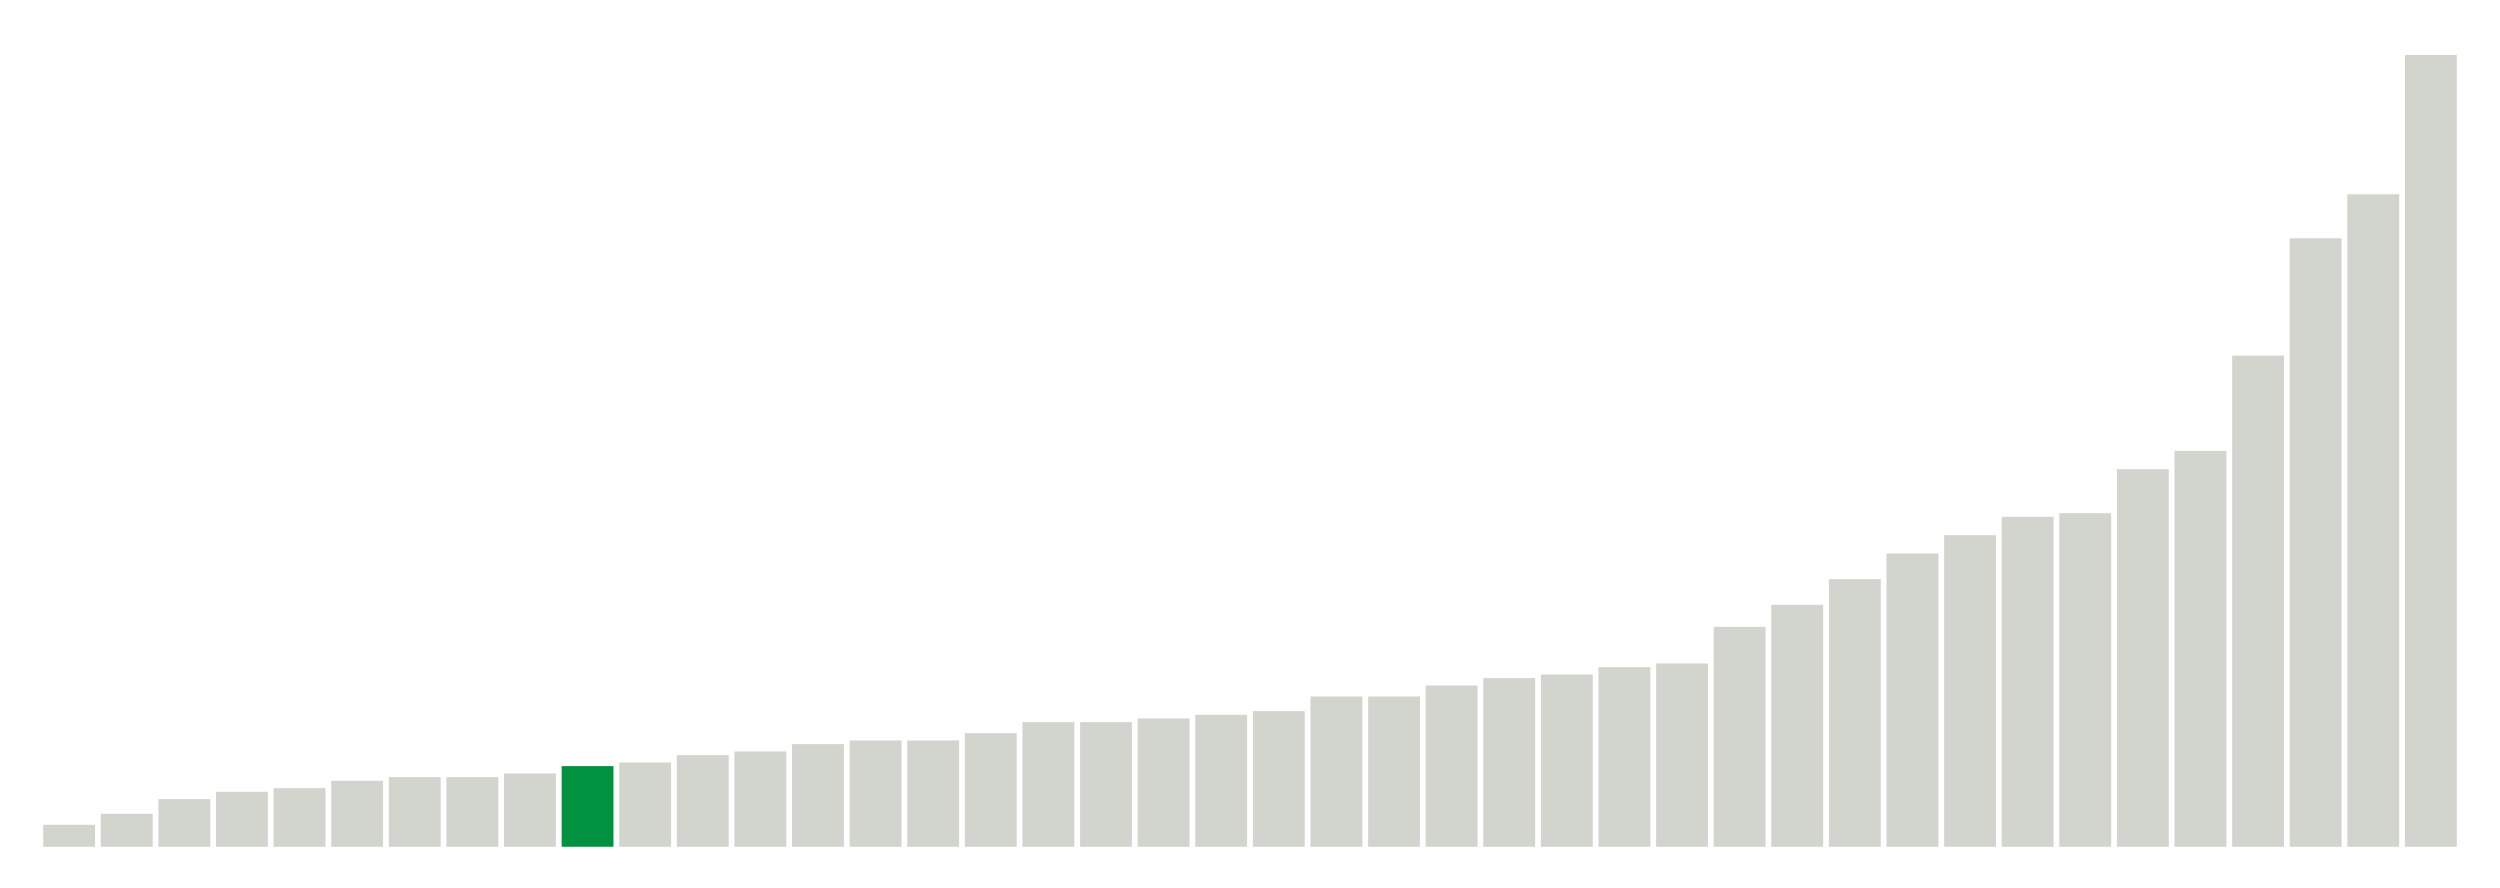
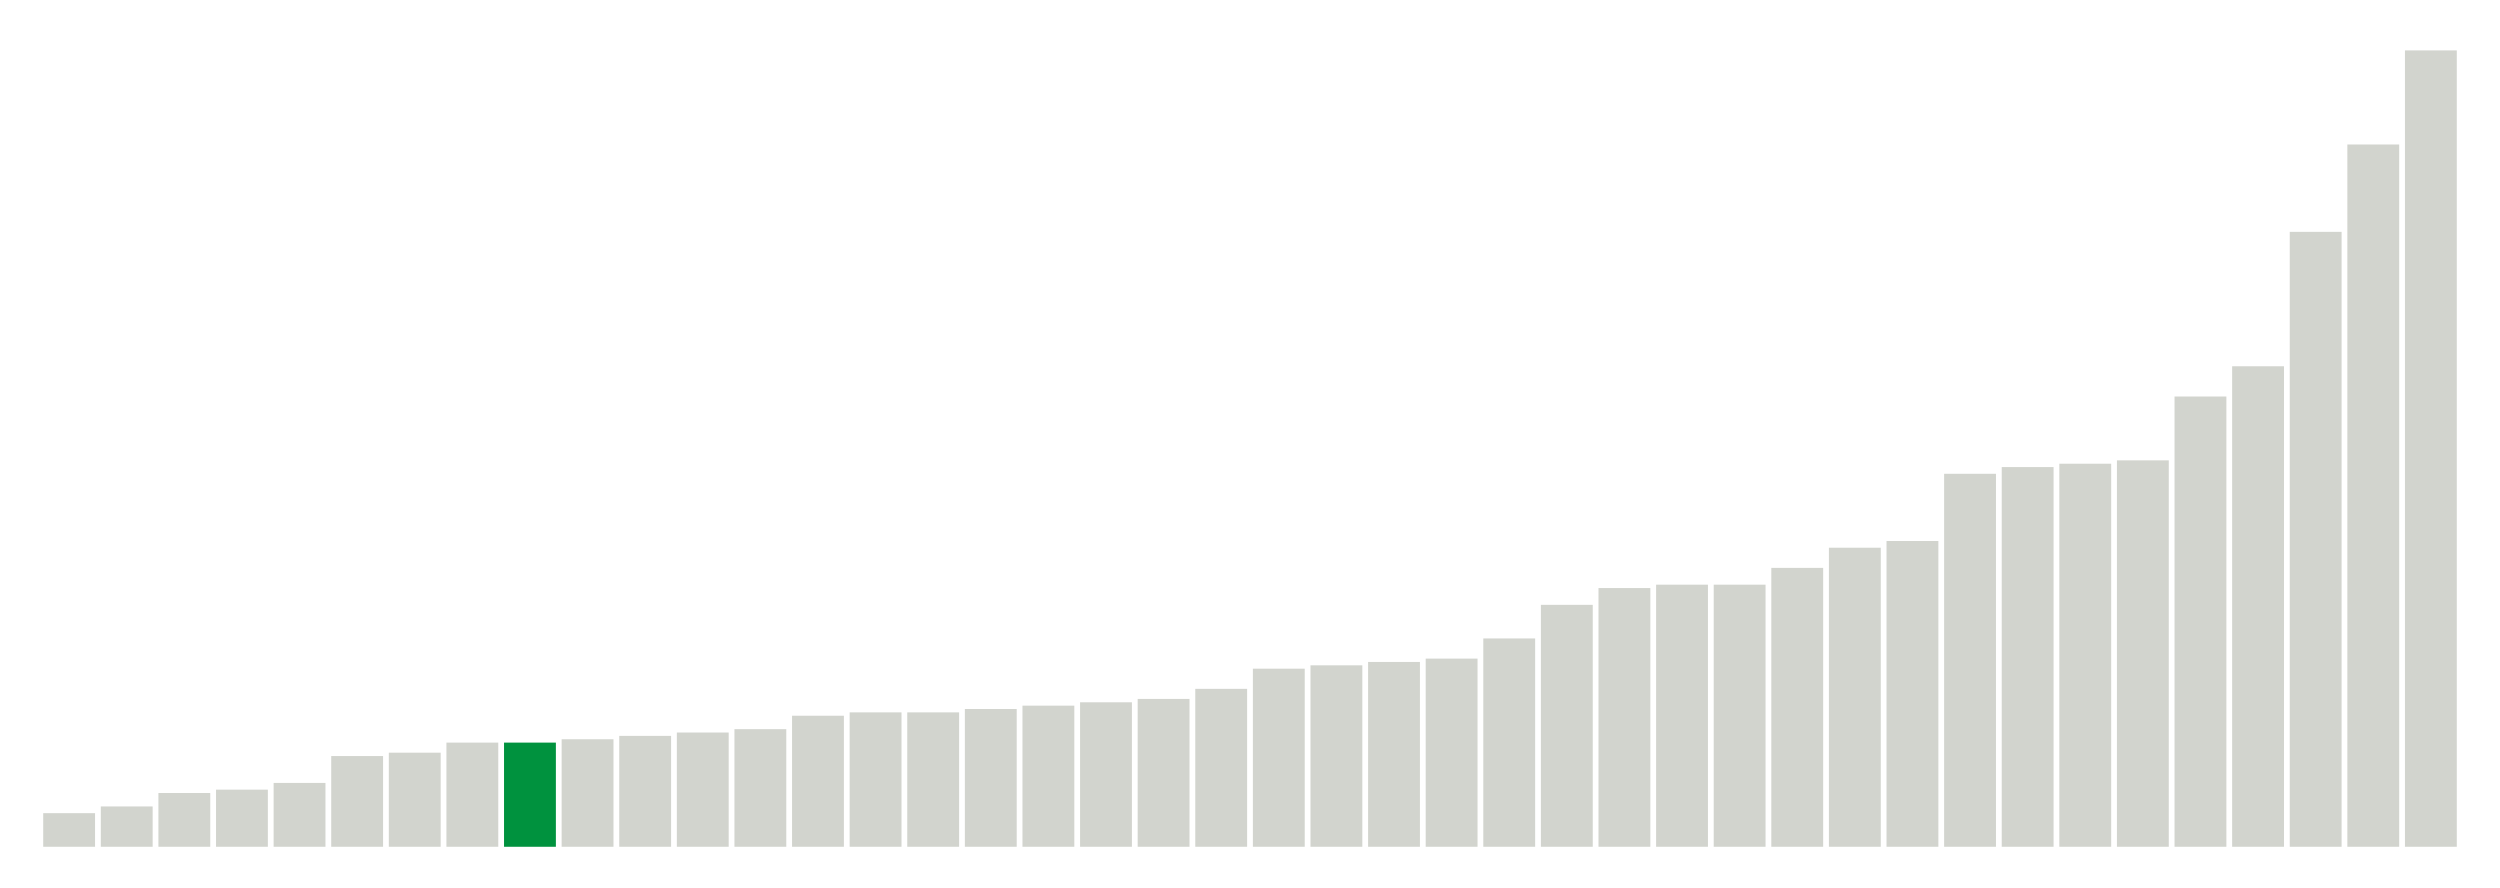
<svg xmlns="http://www.w3.org/2000/svg" version="1.1" class="marks" width="310" height="110">
  <g fill="none" stroke-miterlimit="10" transform="translate(5,5)">
    <g class="mark-group role-frame root" role="graphics-object" aria-roledescription="group mark container">
      <g transform="translate(0,0)">
        <path class="background" aria-hidden="true" d="M0,0h300v100h-300Z" stroke="#ddd" stroke-width="0" />
        <g>
          <g class="mark-rect role-mark marks" role="graphics-object" aria-roledescription="rect mark container">
-             <path aria-label="neighborhood: Greenwich Village - SoHo; unmodified_data_value_geo_entity: 0.6" role="graphics-symbol" aria-roledescription="bar" d="M0.357,97.273h6.429v2.727h-6.429Z" fill="#D2D4CE" />
-             <path aria-label="neighborhood: Bayside - Little Neck; unmodified_data_value_geo_entity: 0.9" role="graphics-symbol" aria-roledescription="bar" d="M7.5,95.909h6.429v4.091h-6.429Z" fill="#D2D4CE" />
-             <path aria-label="neighborhood: Bensonhurst - Bay Ridge; unmodified_data_value_geo_entity: 1.3" role="graphics-symbol" aria-roledescription="bar" d="M14.643,94.091h6.429v5.909h-6.429Z" fill="#D2D4CE" />
-             <path aria-label="neighborhood: Gramercy Park - Murray Hill; unmodified_data_value_geo_entity: 1.5" role="graphics-symbol" aria-roledescription="bar" d="M21.786,93.182h6.429v6.818h-6.429Z" fill="#D2D4CE" />
-             <path aria-label="neighborhood: Upper East Side; unmodified_data_value_geo_entity: 1.6" role="graphics-symbol" aria-roledescription="bar" d="M28.929,92.727h6.429v7.273h-6.429Z" fill="#D2D4CE" />
-             <path aria-label="neighborhood: South Beach - Tottenville; unmodified_data_value_geo_entity: 1.8" role="graphics-symbol" aria-roledescription="bar" d="M36.071,91.818h6.429v8.182h-6.429Z" fill="#D2D4CE" />
-             <path aria-label="neighborhood: Lower Manhattan; unmodified_data_value_geo_entity: 1.9" role="graphics-symbol" aria-roledescription="bar" d="M43.214,91.364h6.429v8.636h-6.429Z" fill="#D2D4CE" />
-             <path aria-label="neighborhood: Flushing - Clearview; unmodified_data_value_geo_entity: 1.9" role="graphics-symbol" aria-roledescription="bar" d="M50.357,91.364h6.429v8.636h-6.429Z" fill="#D2D4CE" />
-             <path aria-label="neighborhood: Borough Park; unmodified_data_value_geo_entity: 2" role="graphics-symbol" aria-roledescription="bar" d="M57.5,90.909h6.429v9.091h-6.429Z" fill="#D2D4CE" />
-             <path aria-label="neighborhood: Ridgewood - Forest Hills; unmodified_data_value_geo_entity: 2.2" role="graphics-symbol" aria-roledescription="bar" d="M64.643,90h6.429v10h-6.429Z" fill="#00923E" />
-             <path aria-label="neighborhood: Upper West Side; unmodified_data_value_geo_entity: 2.3" role="graphics-symbol" aria-roledescription="bar" d="M71.786,89.545h6.429v10.455h-6.429Z" fill="#D2D4CE" />
-             <path aria-label="neighborhood: Long Island City - Astoria; unmodified_data_value_geo_entity: 2.5" role="graphics-symbol" aria-roledescription="bar" d="M78.929,88.636h6.429v11.364h-6.429Z" fill="#D2D4CE" />
-             <path aria-label="neighborhood: Willowbrook; unmodified_data_value_geo_entity: 2.6" role="graphics-symbol" aria-roledescription="bar" d="M86.071,88.182h6.429v11.818h-6.429Z" fill="#D2D4CE" />
-             <path aria-label="neighborhood: Fresh Meadows; unmodified_data_value_geo_entity: 2.8" role="graphics-symbol" aria-roledescription="bar" d="M93.214,87.273h6.429v12.727h-6.429Z" fill="#D2D4CE" />
-             <path aria-label="neighborhood: Greenpoint; unmodified_data_value_geo_entity: 2.9" role="graphics-symbol" aria-roledescription="bar" d="M100.357,86.818h6.429v13.182h-6.429Z" fill="#D2D4CE" />
-             <path aria-label="neighborhood: West Queens; unmodified_data_value_geo_entity: 2.9" role="graphics-symbol" aria-roledescription="bar" d="M107.5,86.818h6.429v13.182h-6.429Z" fill="#D2D4CE" />
-             <path aria-label="neighborhood: Chelsea - Clinton; unmodified_data_value_geo_entity: 3.1" role="graphics-symbol" aria-roledescription="bar" d="M114.643,85.909h6.429v14.091h-6.429Z" fill="#D2D4CE" />
-             <path aria-label="neighborhood: Kingsbridge - Riverdale; unmodified_data_value_geo_entity: 3.4" role="graphics-symbol" aria-roledescription="bar" d="M121.786,84.545h6.429v15.455h-6.429Z" fill="#D2D4CE" />
-             <path aria-label="neighborhood: Union Square - Lower East Side; unmodified_data_value_geo_entity: 3.4" role="graphics-symbol" aria-roledescription="bar" d="M128.929,84.545h6.429v15.455h-6.429Z" fill="#D2D4CE" />
-             <path aria-label="neighborhood: Coney Island - Sheepshead Bay; unmodified_data_value_geo_entity: 3.5" role="graphics-symbol" aria-roledescription="bar" d="M136.071,84.091h6.429v15.909h-6.429Z" fill="#D2D4CE" />
-             <path aria-label="neighborhood: Southwest Queens; unmodified_data_value_geo_entity: 3.6" role="graphics-symbol" aria-roledescription="bar" d="M143.214,83.636h6.429v16.364h-6.429Z" fill="#D2D4CE" />
-             <path aria-label="neighborhood: Sunset Park; unmodified_data_value_geo_entity: 3.7" role="graphics-symbol" aria-roledescription="bar" d="M150.357,83.182h6.429v16.818h-6.429Z" fill="#D2D4CE" />
-             <path aria-label="neighborhood: Downtown - Heights - Slope; unmodified_data_value_geo_entity: 4.1" role="graphics-symbol" aria-roledescription="bar" d="M157.5,81.364h6.429v18.636h-6.429Z" fill="#D2D4CE" />
-             <path aria-label="neighborhood: Southeast Queens; unmodified_data_value_geo_entity: 4.1" role="graphics-symbol" aria-roledescription="bar" d="M164.643,81.364h6.429v18.636h-6.429Z" fill="#D2D4CE" />
-             <path aria-label="neighborhood: Port Richmond; unmodified_data_value_geo_entity: 4.4" role="graphics-symbol" aria-roledescription="bar" d="M171.786,80h6.429v20h-6.429Z" fill="#D2D4CE" />
-             <path aria-label="neighborhood: Jamaica; unmodified_data_value_geo_entity: 4.6" role="graphics-symbol" aria-roledescription="bar" d="M178.929,79.091h6.429v20.909h-6.429Z" fill="#D2D4CE" />
-             <path aria-label="neighborhood: Washington Heights; unmodified_data_value_geo_entity: 4.7" role="graphics-symbol" aria-roledescription="bar" d="M186.071,78.636h6.429v21.364h-6.429Z" fill="#D2D4CE" />
-             <path aria-label="neighborhood: Rockaways; unmodified_data_value_geo_entity: 4.9" role="graphics-symbol" aria-roledescription="bar" d="M193.214,77.727h6.429v22.273h-6.429Z" fill="#D2D4CE" />
-             <path aria-label="neighborhood: Canarsie - Flatlands; unmodified_data_value_geo_entity: 5" role="graphics-symbol" aria-roledescription="bar" d="M200.357,77.273h6.429v22.727h-6.429Z" fill="#D2D4CE" />
-             <path aria-label="neighborhood: Stapleton - St. George; unmodified_data_value_geo_entity: 6" role="graphics-symbol" aria-roledescription="bar" d="M207.5,72.727h6.429v27.273h-6.429Z" fill="#D2D4CE" />
-             <path aria-label="neighborhood: East Flatbush - Flatbush; unmodified_data_value_geo_entity: 6.6" role="graphics-symbol" aria-roledescription="bar" d="M214.643,70h6.429v30h-6.429Z" fill="#D2D4CE" />
-             <path aria-label="neighborhood: Williamsburg - Bushwick; unmodified_data_value_geo_entity: 7.3" role="graphics-symbol" aria-roledescription="bar" d="M221.786,66.818h6.429v33.182h-6.429Z" fill="#D2D4CE" />
-             <path aria-label="neighborhood: Bedford Stuyvesant - Crown Heights; unmodified_data_value_geo_entity: 8" role="graphics-symbol" aria-roledescription="bar" d="M228.929,63.636h6.429v36.364h-6.429Z" fill="#D2D4CE" />
-             <path aria-label="neighborhood: East New York; unmodified_data_value_geo_entity: 8.5" role="graphics-symbol" aria-roledescription="bar" d="M236.071,61.364h6.429v38.636h-6.429Z" fill="#D2D4CE" />
-             <path aria-label="neighborhood: Northeast Bronx; unmodified_data_value_geo_entity: 9" role="graphics-symbol" aria-roledescription="bar" d="M243.214,59.091h6.429v40.909h-6.429Z" fill="#D2D4CE" />
-             <path aria-label="neighborhood: Central Harlem - Morningside Heights; unmodified_data_value_geo_entity: 9.1" role="graphics-symbol" aria-roledescription="bar" d="M250.357,58.636h6.429v41.364h-6.429Z" fill="#D2D4CE" />
-             <path aria-label="neighborhood: East Harlem; unmodified_data_value_geo_entity: 10.3" role="graphics-symbol" aria-roledescription="bar" d="M257.5,53.182h6.429v46.818h-6.429Z" fill="#D2D4CE" />
-             <path aria-label="neighborhood: Pelham - Throgs Neck; unmodified_data_value_geo_entity: 10.8" role="graphics-symbol" aria-roledescription="bar" d="M264.643,50.909h6.429v49.091h-6.429Z" fill="#D2D4CE" />
-             <path aria-label="neighborhood: Fordham - Bronx Pk; unmodified_data_value_geo_entity: 13.4" role="graphics-symbol" aria-roledescription="bar" d="M271.786,39.091h6.429v60.909h-6.429Z" fill="#D2D4CE" />
-             <path aria-label="neighborhood: Crotona -Tremont; unmodified_data_value_geo_entity: 16.6" role="graphics-symbol" aria-roledescription="bar" d="M278.929,24.545h6.429v75.455h-6.429Z" fill="#D2D4CE" />
-             <path aria-label="neighborhood: High Bridge - Morrisania; unmodified_data_value_geo_entity: 17.8" role="graphics-symbol" aria-roledescription="bar" d="M286.071,19.091h6.429v80.909h-6.429Z" fill="#D2D4CE" />
-             <path aria-label="neighborhood: Hunts Point - Mott Haven; unmodified_data_value_geo_entity: 21.6" role="graphics-symbol" aria-roledescription="bar" d="M293.214,1.818h6.429v98.182h-6.429Z" fill="#D2D4CE" />
+             <path aria-label="neighborhood: Greenwich Village - SoHo; unmodified_data_value_geo_entity: 1" role="graphics-symbol" aria-roledescription="bar" d="M0.357,95.833h6.429v4.167h-6.429Z" fill="#D2D4CE" />
+             <path aria-label="neighborhood: Upper East Side; unmodified_data_value_geo_entity: 1.2" role="graphics-symbol" aria-roledescription="bar" d="M7.5,95h6.429v5h-6.429Z" fill="#D2D4CE" />
+             <path aria-label="neighborhood: Borough Park; unmodified_data_value_geo_entity: 1.6" role="graphics-symbol" aria-roledescription="bar" d="M14.643,93.333h6.429v6.667h-6.429Z" fill="#D2D4CE" />
+             <path aria-label="neighborhood: Bensonhurst - Bay Ridge; unmodified_data_value_geo_entity: 1.7" role="graphics-symbol" aria-roledescription="bar" d="M21.786,92.917h6.429v7.083h-6.429Z" fill="#D2D4CE" />
+             <path aria-label="neighborhood: Gramercy Park - Murray Hill; unmodified_data_value_geo_entity: 1.9" role="graphics-symbol" aria-roledescription="bar" d="M28.929,92.083h6.429v7.917h-6.429Z" fill="#D2D4CE" />
+             <path aria-label="neighborhood: Flushing - Clearview; unmodified_data_value_geo_entity: 2.7" role="graphics-symbol" aria-roledescription="bar" d="M36.071,88.75h6.429v11.25h-6.429Z" fill="#D2D4CE" />
+             <path aria-label="neighborhood: South Beach - Tottenville; unmodified_data_value_geo_entity: 2.8" role="graphics-symbol" aria-roledescription="bar" d="M43.214,88.333h6.429v11.667h-6.429Z" fill="#D2D4CE" />
+             <path aria-label="neighborhood: Bayside - Little Neck; unmodified_data_value_geo_entity: 3.1" role="graphics-symbol" aria-roledescription="bar" d="M50.357,87.083h6.429v12.917h-6.429Z" fill="#D2D4CE" />
+             <path aria-label="neighborhood: Ridgewood - Forest Hills; unmodified_data_value_geo_entity: 3.1" role="graphics-symbol" aria-roledescription="bar" d="M57.5,87.083h6.429v12.917h-6.429Z" fill="#00923E" />
+             <path aria-label="neighborhood: Lower Manhattan; unmodified_data_value_geo_entity: 3.2" role="graphics-symbol" aria-roledescription="bar" d="M64.643,86.667h6.429v13.333h-6.429Z" fill="#D2D4CE" />
+             <path aria-label="neighborhood: Chelsea - Clinton; unmodified_data_value_geo_entity: 3.3" role="graphics-symbol" aria-roledescription="bar" d="M71.786,86.25h6.429v13.75h-6.429Z" fill="#D2D4CE" />
+             <path aria-label="neighborhood: West Queens; unmodified_data_value_geo_entity: 3.4" role="graphics-symbol" aria-roledescription="bar" d="M78.929,85.833h6.429v14.167h-6.429Z" fill="#D2D4CE" />
+             <path aria-label="neighborhood: Long Island City - Astoria; unmodified_data_value_geo_entity: 3.5" role="graphics-symbol" aria-roledescription="bar" d="M86.071,85.417h6.429v14.583h-6.429Z" fill="#D2D4CE" />
+             <path aria-label="neighborhood: Coney Island - Sheepshead Bay; unmodified_data_value_geo_entity: 3.9" role="graphics-symbol" aria-roledescription="bar" d="M93.214,83.75h6.429v16.25h-6.429Z" fill="#D2D4CE" />
+             <path aria-label="neighborhood: Sunset Park; unmodified_data_value_geo_entity: 4" role="graphics-symbol" aria-roledescription="bar" d="M100.357,83.333h6.429v16.667h-6.429Z" fill="#D2D4CE" />
+             <path aria-label="neighborhood: Upper West Side; unmodified_data_value_geo_entity: 4" role="graphics-symbol" aria-roledescription="bar" d="M107.5,83.333h6.429v16.667h-6.429Z" fill="#D2D4CE" />
+             <path aria-label="neighborhood: Greenpoint; unmodified_data_value_geo_entity: 4.1" role="graphics-symbol" aria-roledescription="bar" d="M114.643,82.917h6.429v17.083h-6.429Z" fill="#D2D4CE" />
+             <path aria-label="neighborhood: Willowbrook; unmodified_data_value_geo_entity: 4.2" role="graphics-symbol" aria-roledescription="bar" d="M121.786,82.5h6.429v17.5h-6.429Z" fill="#D2D4CE" />
+             <path aria-label="neighborhood: Southwest Queens; unmodified_data_value_geo_entity: 4.3" role="graphics-symbol" aria-roledescription="bar" d="M128.929,82.083h6.429v17.917h-6.429Z" fill="#D2D4CE" />
+             <path aria-label="neighborhood: Union Square - Lower East Side; unmodified_data_value_geo_entity: 4.4" role="graphics-symbol" aria-roledescription="bar" d="M136.071,81.667h6.429v18.333h-6.429Z" fill="#D2D4CE" />
+             <path aria-label="neighborhood: Fresh Meadows; unmodified_data_value_geo_entity: 4.7" role="graphics-symbol" aria-roledescription="bar" d="M143.214,80.417h6.429v19.583h-6.429Z" fill="#D2D4CE" />
+             <path aria-label="neighborhood: Downtown - Heights - Slope; unmodified_data_value_geo_entity: 5.3" role="graphics-symbol" aria-roledescription="bar" d="M150.357,77.917h6.429v22.083h-6.429Z" fill="#D2D4CE" />
+             <path aria-label="neighborhood: Southeast Queens; unmodified_data_value_geo_entity: 5.4" role="graphics-symbol" aria-roledescription="bar" d="M157.5,77.5h6.429v22.5h-6.429Z" fill="#D2D4CE" />
+             <path aria-label="neighborhood: Canarsie - Flatlands; unmodified_data_value_geo_entity: 5.5" role="graphics-symbol" aria-roledescription="bar" d="M164.643,77.083h6.429v22.917h-6.429Z" fill="#D2D4CE" />
+             <path aria-label="neighborhood: Kingsbridge - Riverdale; unmodified_data_value_geo_entity: 5.6" role="graphics-symbol" aria-roledescription="bar" d="M171.786,76.667h6.429v23.333h-6.429Z" fill="#D2D4CE" />
+             <path aria-label="neighborhood: Washington Heights; unmodified_data_value_geo_entity: 6.2" role="graphics-symbol" aria-roledescription="bar" d="M178.929,74.167h6.429v25.833h-6.429Z" fill="#D2D4CE" />
+             <path aria-label="neighborhood: East Flatbush - Flatbush; unmodified_data_value_geo_entity: 7.2" role="graphics-symbol" aria-roledescription="bar" d="M186.071,70h6.429v30h-6.429Z" fill="#D2D4CE" />
+             <path aria-label="neighborhood: Rockaways; unmodified_data_value_geo_entity: 7.7" role="graphics-symbol" aria-roledescription="bar" d="M193.214,67.917h6.429v32.083h-6.429Z" fill="#D2D4CE" />
+             <path aria-label="neighborhood: East New York; unmodified_data_value_geo_entity: 7.8" role="graphics-symbol" aria-roledescription="bar" d="M200.357,67.5h6.429v32.5h-6.429Z" fill="#D2D4CE" />
+             <path aria-label="neighborhood: Jamaica; unmodified_data_value_geo_entity: 7.8" role="graphics-symbol" aria-roledescription="bar" d="M207.5,67.5h6.429v32.5h-6.429Z" fill="#D2D4CE" />
+             <path aria-label="neighborhood: Bedford Stuyvesant - Crown Heights; unmodified_data_value_geo_entity: 8.3" role="graphics-symbol" aria-roledescription="bar" d="M214.643,65.417h6.429v34.583h-6.429Z" fill="#D2D4CE" />
+             <path aria-label="neighborhood: Stapleton - St. George; unmodified_data_value_geo_entity: 8.9" role="graphics-symbol" aria-roledescription="bar" d="M221.786,62.917h6.429v37.083h-6.429Z" fill="#D2D4CE" />
+             <path aria-label="neighborhood: Williamsburg - Bushwick; unmodified_data_value_geo_entity: 9.1" role="graphics-symbol" aria-roledescription="bar" d="M228.929,62.083h6.429v37.917h-6.429Z" fill="#D2D4CE" />
+             <path aria-label="neighborhood: East Harlem; unmodified_data_value_geo_entity: 11.1" role="graphics-symbol" aria-roledescription="bar" d="M236.071,53.75h6.429v46.25h-6.429Z" fill="#D2D4CE" />
+             <path aria-label="neighborhood: Central Harlem - Morningside Heights; unmodified_data_value_geo_entity: 11.3" role="graphics-symbol" aria-roledescription="bar" d="M243.214,52.917h6.429v47.083h-6.429Z" fill="#D2D4CE" />
+             <path aria-label="neighborhood: Northeast Bronx; unmodified_data_value_geo_entity: 11.4" role="graphics-symbol" aria-roledescription="bar" d="M250.357,52.5h6.429v47.5h-6.429Z" fill="#D2D4CE" />
+             <path aria-label="neighborhood: Port Richmond; unmodified_data_value_geo_entity: 11.5" role="graphics-symbol" aria-roledescription="bar" d="M257.5,52.083h6.429v47.917h-6.429Z" fill="#D2D4CE" />
+             <path aria-label="neighborhood: Pelham - Throgs Neck; unmodified_data_value_geo_entity: 13.4" role="graphics-symbol" aria-roledescription="bar" d="M264.643,44.167h6.429v55.833h-6.429Z" fill="#D2D4CE" />
+             <path aria-label="neighborhood: Fordham - Bronx Pk; unmodified_data_value_geo_entity: 14.3" role="graphics-symbol" aria-roledescription="bar" d="M271.786,40.417h6.429v59.583h-6.429Z" fill="#D2D4CE" />
+             <path aria-label="neighborhood: High Bridge - Morrisania; unmodified_data_value_geo_entity: 18.3" role="graphics-symbol" aria-roledescription="bar" d="M278.929,23.75h6.429v76.25h-6.429Z" fill="#D2D4CE" />
+             <path aria-label="neighborhood: Crotona -Tremont; unmodified_data_value_geo_entity: 20.9" role="graphics-symbol" aria-roledescription="bar" d="M286.071,12.917h6.429v87.083h-6.429Z" fill="#D2D4CE" />
+             <path aria-label="neighborhood: Hunts Point - Mott Haven; unmodified_data_value_geo_entity: 23.7" role="graphics-symbol" aria-roledescription="bar" d="M293.214,1.25h6.429v98.75h-6.429Z" fill="#D2D4CE" />
          </g>
        </g>
        <path class="foreground" aria-hidden="true" d="" display="none" />
      </g>
    </g>
  </g>
</svg>
